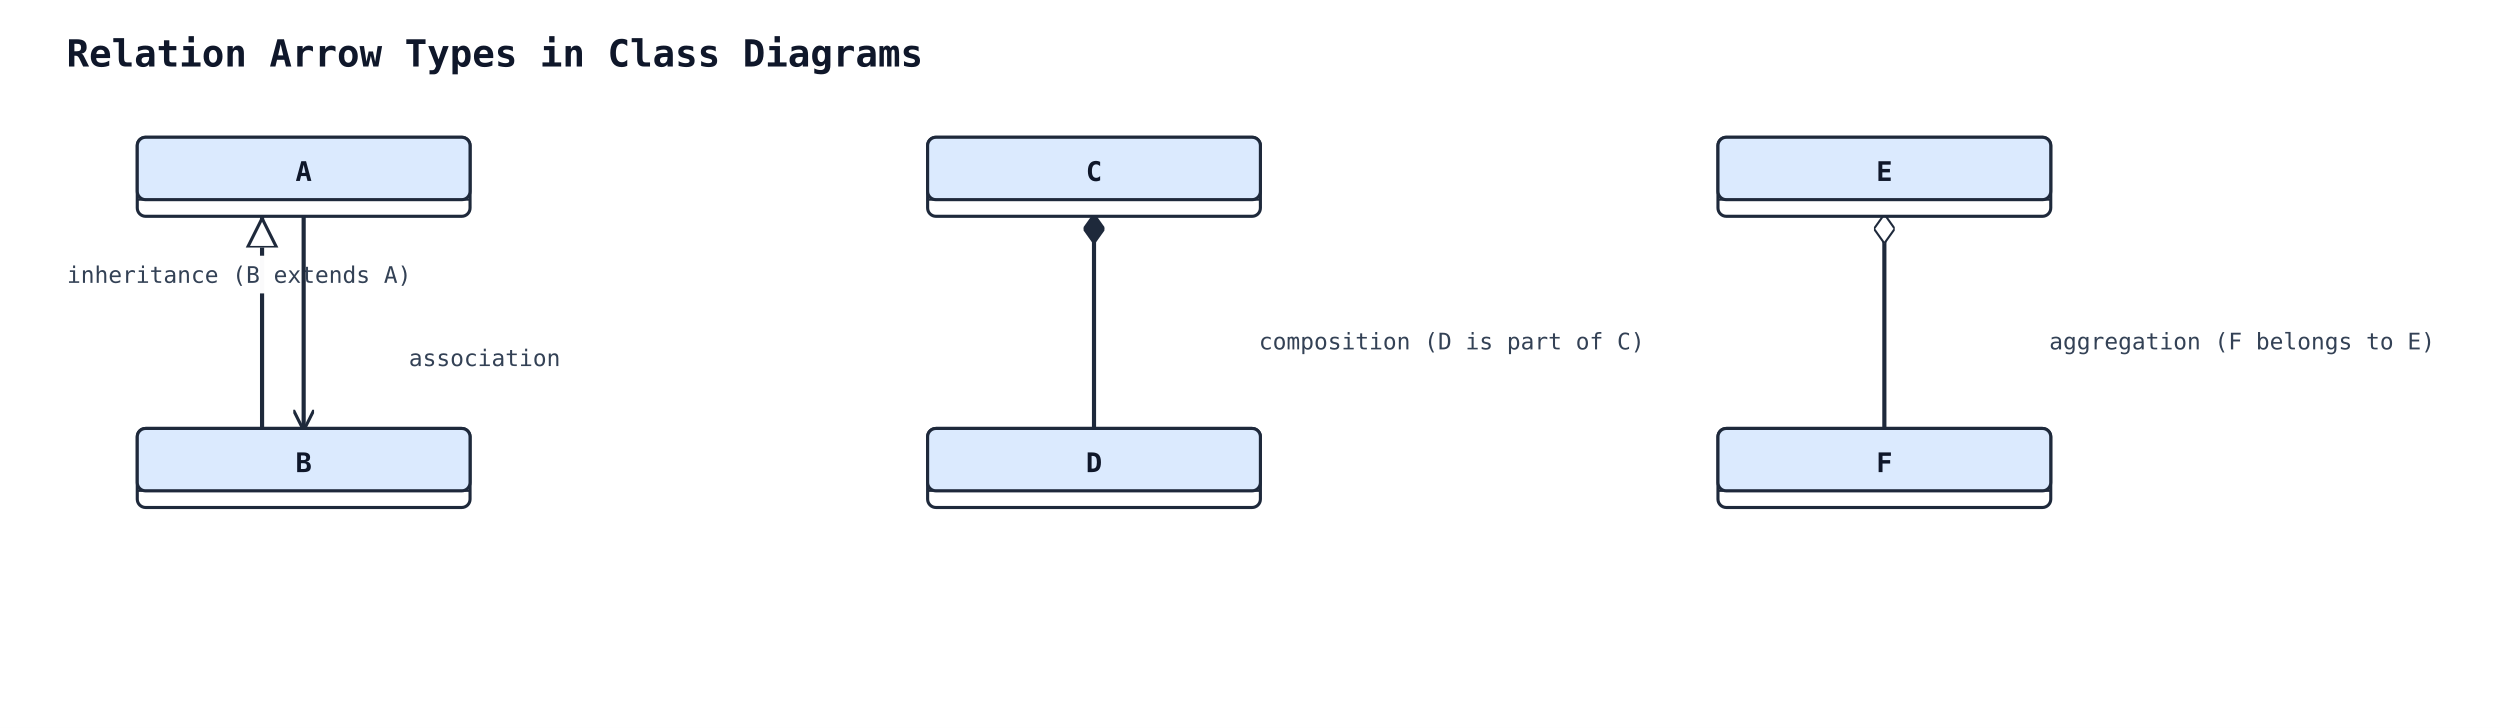
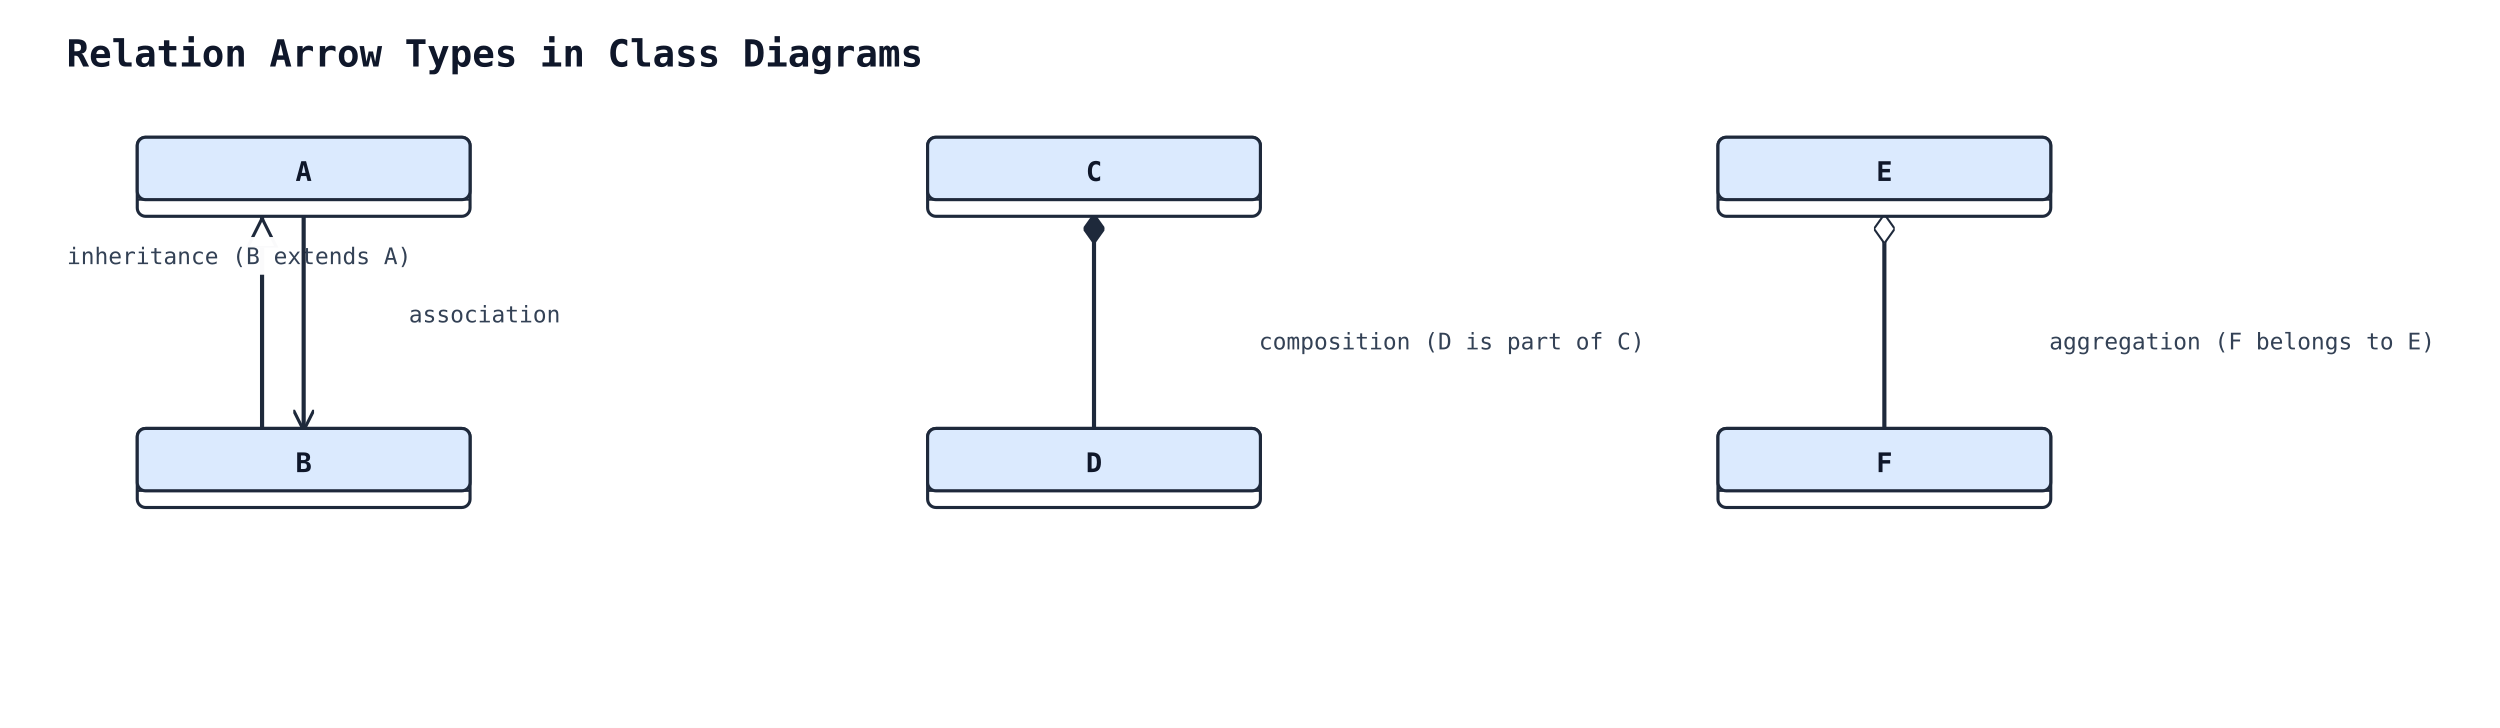
<svg xmlns="http://www.w3.org/2000/svg" width="1202" height="350" viewBox="0 0 1202 350" data-orientation="TopToBottom">
  <rect width="100%" height="100%" fill="#ffffff" />
  <defs>
    <marker id="arrow-open" viewBox="0 0 10 10" refX="9" refY="5" markerWidth="10" markerHeight="10" markerUnits="userSpaceOnUse" orient="auto-start-reverse">
      <path d="M0,0 L10,5 L0,10" fill="none" stroke="#1e293b" stroke-width="1.5" />
    </marker>
    <marker id="arrow-triangle" viewBox="0 0 16 16" refX="15" refY="8" markerWidth="16" markerHeight="16" markerUnits="userSpaceOnUse" orient="auto-start-reverse">
      <polygon points="0,1 14,8 0,15" fill="#ffffff" stroke="#1e293b" stroke-width="1.5" fill-rule="nonzero" />
    </marker>
    <marker id="arrow-diamond-filled" viewBox="0 0 14 10" refX="13" refY="5" markerWidth="14" markerHeight="10" markerUnits="userSpaceOnUse" orient="auto-start-reverse">
      <path d="M0,5 L7,0 L14,5 L7,10 z" fill="#1e293b" stroke="#1e293b" stroke-width="1" />
    </marker>
    <marker id="arrow-diamond-open" viewBox="0 0 14 10" refX="13" refY="5" markerWidth="14" markerHeight="10" markerUnits="userSpaceOnUse" orient="auto-start-reverse">
      <path d="M0,5 L7,0 L14,5 L7,10 z" fill="#ffffff" stroke="#1e293b" stroke-width="1" />
    </marker>
  </defs>
  <defs>
    <marker id="arrow-triangle-filled" viewBox="0 0 12 12" refX="11" refY="6" markerWidth="12" markerHeight="12" markerUnits="userSpaceOnUse" orient="auto-start-reverse">
      <polygon points="0,0 12,6 0,12" fill="#1e293b" stroke="#1e293b" stroke-width="1.5" />
    </marker>
    <marker id="arrow-box-filled" viewBox="0 0 12 12" refX="11" refY="6" markerWidth="12" markerHeight="12" markerUnits="userSpaceOnUse" orient="auto-start-reverse">
      <rect x="2" y="2" width="8" height="8" fill="#1e293b" stroke="#1e293b" stroke-width="1.5" />
    </marker>
    <marker id="arrow-plus" viewBox="0 0 12 12" refX="11" refY="6" markerWidth="12" markerHeight="12" markerUnits="userSpaceOnUse" orient="auto-start-reverse">
      <path d="M6,1 L6,11 M1,6 L11,6" fill="none" stroke="#1e293b" stroke-width="1.8" stroke-linecap="round" />
    </marker>
    <marker id="arrow-cross" viewBox="0 0 12 12" refX="11" refY="6" markerWidth="12" markerHeight="12" markerUnits="userSpaceOnUse" orient="auto-start-reverse">
      <path d="M2,2 L10,10 M10,2 L2,10" fill="none" stroke="#1e293b" stroke-width="1.8" stroke-linecap="round" />
    </marker>
    <marker id="arrow-bracket-open" viewBox="0 0 12 14" refX="11" refY="7" markerWidth="12" markerHeight="14" markerUnits="userSpaceOnUse" orient="auto-start-reverse">
      <path d="M10,1 L4,1 L4,13 L10,13" fill="none" stroke="#1e293b" stroke-width="1.8" stroke-linecap="round" stroke-linejoin="round" />
    </marker>
    <marker id="arrow-circle-open" viewBox="0 0 12 12" refX="11" refY="6" markerWidth="12" markerHeight="12" markerUnits="userSpaceOnUse" orient="auto-start-reverse">
      <circle cx="6" cy="6" r="4" fill="#ffffff" stroke="#1e293b" stroke-width="1.5" />
    </marker>
    <marker id="arrow-circle-filled" viewBox="0 0 12 12" refX="11" refY="6" markerWidth="12" markerHeight="12" markerUnits="userSpaceOnUse" orient="auto-start-reverse">
      <circle cx="6" cy="6" r="4" fill="#1e293b" stroke="#1e293b" stroke-width="1.5" />
    </marker>
    <marker id="arrow-double-open" viewBox="0 0 16 12" refX="15" refY="6" markerWidth="16" markerHeight="12" markerUnits="userSpaceOnUse" orient="auto-start-reverse">
      <path d="M0,1 L8,6 L0,11 M7,1 L15,6 L7,11" fill="none" stroke="#1e293b" stroke-width="1.5" stroke-linejoin="round" />
    </marker>
  </defs>
  <text x="32" y="32" font-family="monospace" font-size="18" font-weight="600" fill="#0f172a">Relation Arrow Types in Class Diagrams</text>
  <polyline class="uml-relation" data-uml-from="A" data-uml-to="B" data-uml-arrow="&lt;|--" points="126,104 126,119 126,119 126,206" fill="none" stroke="#1e293b" stroke-width="2" marker-start="url(#arrow-triangle)" />
-   <rect class="uml-edge-label-bg" data-uml-label-role="edge-background" x="26" y="123" width="178" height="18" fill="white" opacity="0.85" />
-   <rect class="uml-edge-label-bg" data-uml-label-role="edge-background" x="26" y="123" width="178" height="18" fill="white" opacity="0.85" />
-   <text class="uml-edge-label" data-uml-label-role="edge" x="115" y="136" text-anchor="middle" font-family="monospace" font-size="11" fill="#334155">inheritance (B extends A)</text>
+   <rect class="uml-edge-label-bg" data-uml-label-role="edge-background" x="26" y="114" width="178" height="18" fill="white" opacity="0.85" />
+   <rect class="uml-edge-label-bg" data-uml-label-role="edge-background" x="26" y="114" width="178" height="18" fill="white" opacity="0.85" />
+   <text class="uml-edge-label" data-uml-label-role="edge" x="115" y="127" text-anchor="middle" font-family="monospace" font-size="11" fill="#334155">inheritance (B extends A)</text>
  <polyline class="uml-relation" data-uml-from="C" data-uml-to="D" data-uml-arrow="*--" points="526,104 526,155 526,206" fill="none" stroke="#1e293b" stroke-width="2" marker-start="url(#arrow-diamond-filled)" />
  <text class="uml-edge-label" data-uml-label-role="edge" x="698" y="168" text-anchor="middle" font-family="monospace" font-size="11" fill="#334155">composition (D is part of C)</text>
  <polyline class="uml-relation" data-uml-from="E" data-uml-to="F" data-uml-arrow="o--" points="906,104 906,155 906,206" fill="none" stroke="#1e293b" stroke-width="2" marker-start="url(#arrow-diamond-open)" />
  <text class="uml-edge-label" data-uml-label-role="edge" x="1078" y="168" text-anchor="middle" font-family="monospace" font-size="11" fill="#334155">aggregation (F belongs to E)</text>
  <polyline class="uml-relation" data-uml-from="A" data-uml-to="B" data-uml-arrow="--&gt;" points="146,104 146,143 146,143 146,206" fill="none" stroke="#1e293b" stroke-width="2" marker-end="url(#arrow-open)" />
-   <text class="uml-edge-label" data-uml-label-role="edge" x="233" y="176" text-anchor="middle" font-family="monospace" font-size="11" fill="#334155">association</text>
+   <text class="uml-edge-label" data-uml-label-role="edge" x="233" y="155" text-anchor="middle" font-family="monospace" font-size="11" fill="#334155">association</text>
  <rect x="66" y="66" width="160" height="38" rx="4" ry="4" fill="#ffffff" stroke="#1e293b" stroke-width="1.5" />
  <rect x="66" y="66" width="160" height="30" rx="4" ry="4" fill="#dbeafe" stroke="#1e293b" stroke-width="1.5" />
  <line x1="66" y1="96" x2="226" y2="96" stroke="#1e293b" stroke-width="1" />
  <text x="146" y="87" text-anchor="middle" font-family="monospace" font-size="13" font-weight="600" fill="#0f172a">A</text>
  <rect x="66" y="206" width="160" height="38" rx="4" ry="4" fill="#ffffff" stroke="#1e293b" stroke-width="1.5" />
  <rect x="66" y="206" width="160" height="30" rx="4" ry="4" fill="#dbeafe" stroke="#1e293b" stroke-width="1.5" />
  <line x1="66" y1="236" x2="226" y2="236" stroke="#1e293b" stroke-width="1" />
  <text x="146" y="227" text-anchor="middle" font-family="monospace" font-size="13" font-weight="600" fill="#0f172a">B</text>
  <rect x="446" y="66" width="160" height="38" rx="4" ry="4" fill="#ffffff" stroke="#1e293b" stroke-width="1.5" />
  <rect x="446" y="66" width="160" height="30" rx="4" ry="4" fill="#dbeafe" stroke="#1e293b" stroke-width="1.5" />
  <line x1="446" y1="96" x2="606" y2="96" stroke="#1e293b" stroke-width="1" />
  <text x="526" y="87" text-anchor="middle" font-family="monospace" font-size="13" font-weight="600" fill="#0f172a">C</text>
  <rect x="446" y="206" width="160" height="38" rx="4" ry="4" fill="#ffffff" stroke="#1e293b" stroke-width="1.5" />
  <rect x="446" y="206" width="160" height="30" rx="4" ry="4" fill="#dbeafe" stroke="#1e293b" stroke-width="1.5" />
  <line x1="446" y1="236" x2="606" y2="236" stroke="#1e293b" stroke-width="1" />
  <text x="526" y="227" text-anchor="middle" font-family="monospace" font-size="13" font-weight="600" fill="#0f172a">D</text>
  <rect x="826" y="66" width="160" height="38" rx="4" ry="4" fill="#ffffff" stroke="#1e293b" stroke-width="1.5" />
  <rect x="826" y="66" width="160" height="30" rx="4" ry="4" fill="#dbeafe" stroke="#1e293b" stroke-width="1.5" />
  <line x1="826" y1="96" x2="986" y2="96" stroke="#1e293b" stroke-width="1" />
  <text x="906" y="87" text-anchor="middle" font-family="monospace" font-size="13" font-weight="600" fill="#0f172a">E</text>
  <rect x="826" y="206" width="160" height="38" rx="4" ry="4" fill="#ffffff" stroke="#1e293b" stroke-width="1.5" />
  <rect x="826" y="206" width="160" height="30" rx="4" ry="4" fill="#dbeafe" stroke="#1e293b" stroke-width="1.5" />
  <line x1="826" y1="236" x2="986" y2="236" stroke="#1e293b" stroke-width="1" />
  <text x="906" y="227" text-anchor="middle" font-family="monospace" font-size="13" font-weight="600" fill="#0f172a">F</text>
</svg>
